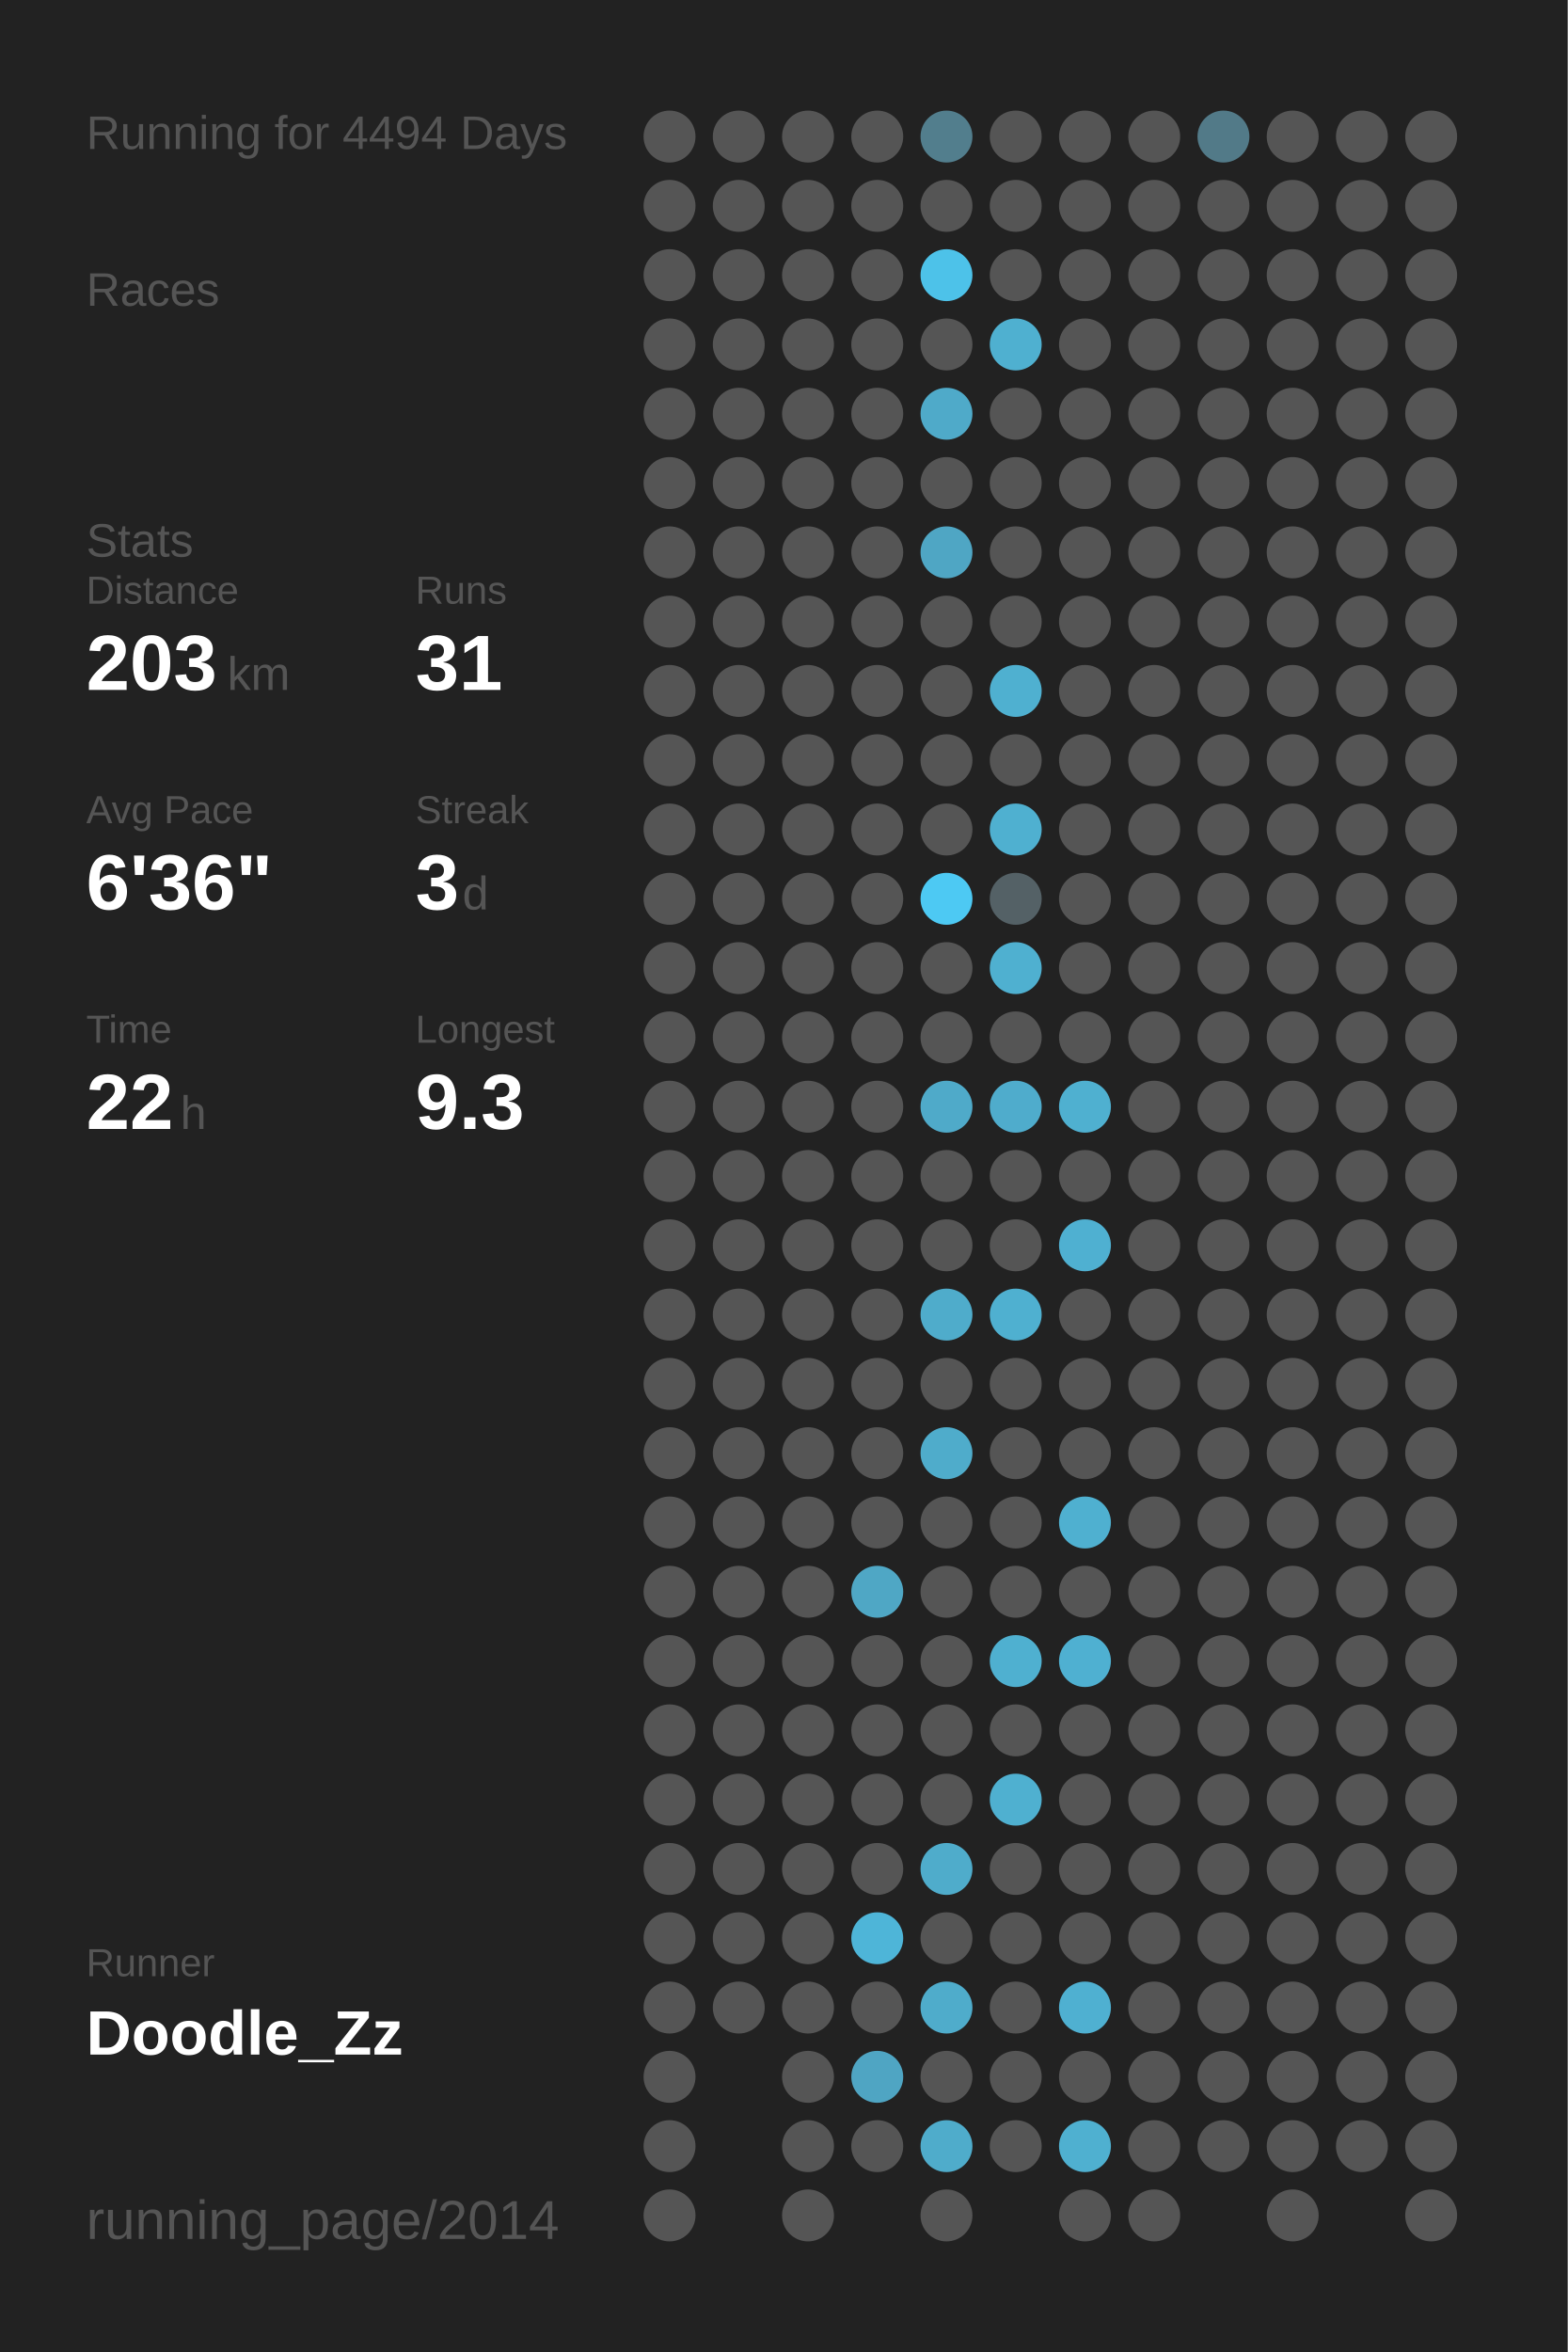
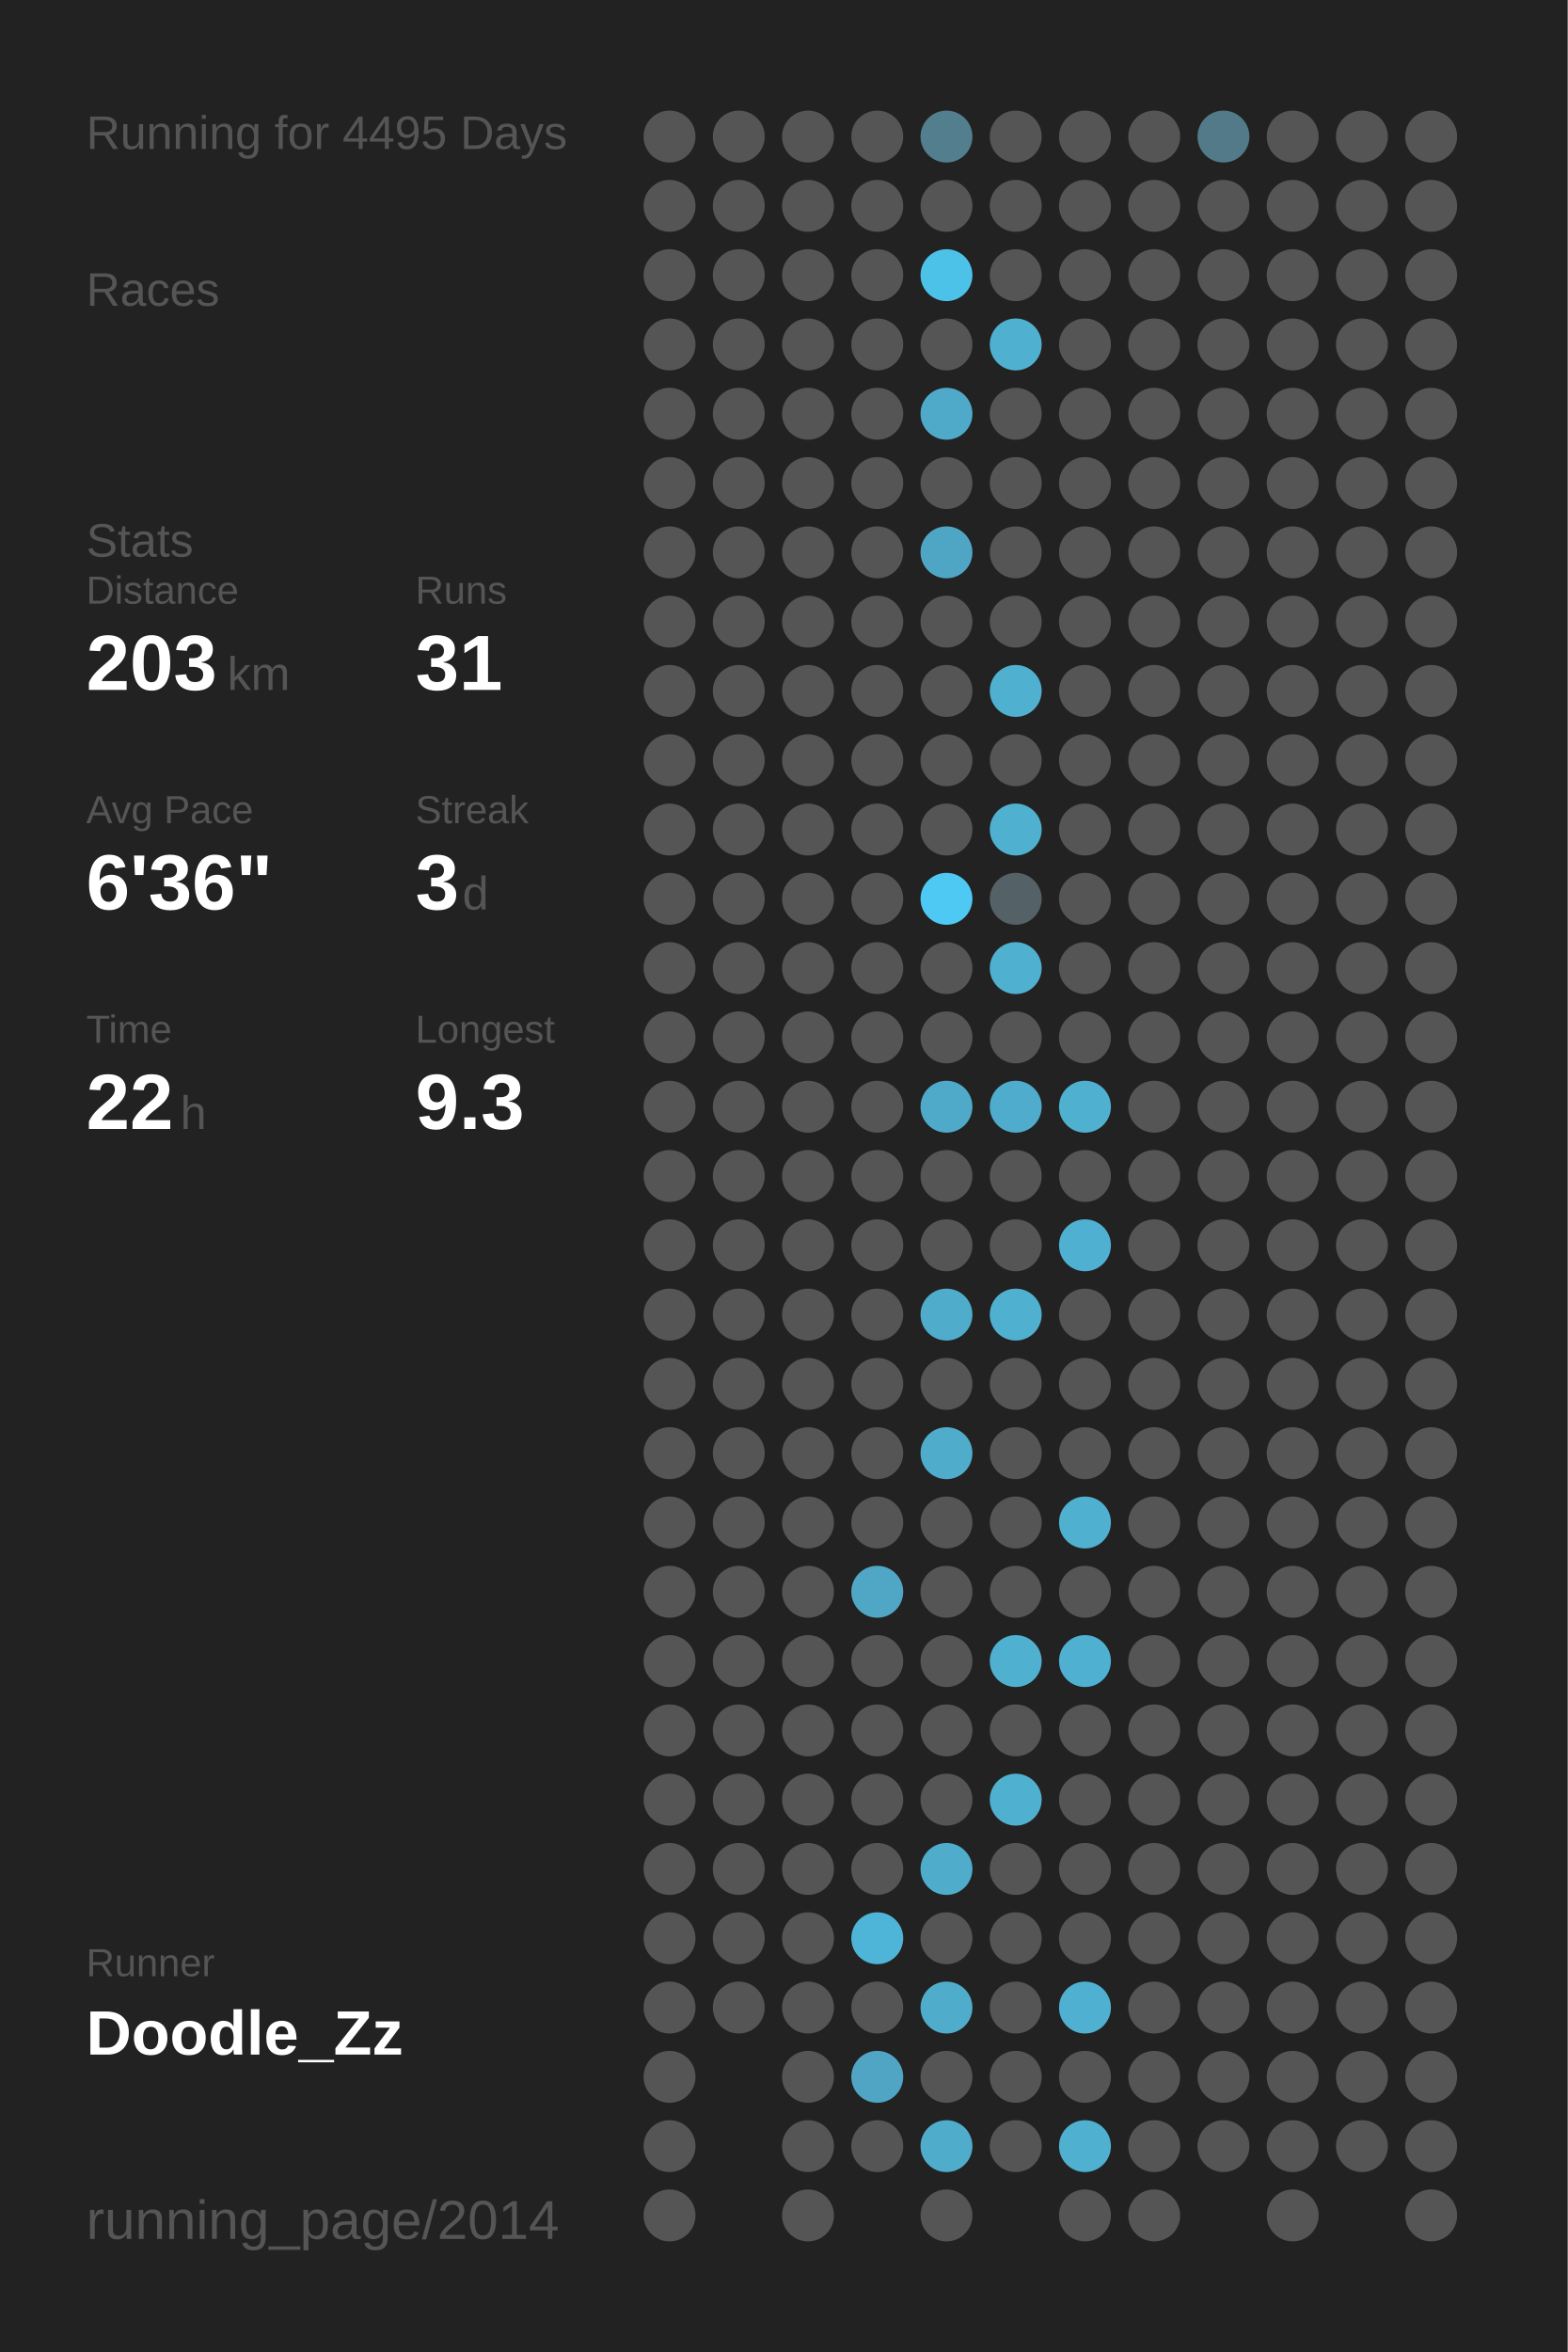
<svg xmlns="http://www.w3.org/2000/svg" baseProfile="full" height="300mm" version="1.1" viewBox="0,0,200,300" width="200mm">
  <defs />
  <rect fill="#222222" height="300" width="200" x="0" y="0" />
-   <text fill="#555555" style="font-size:6px; font-family:Arial;" x="11" y="19">Running for 4494 Days</text>
+   <text fill="#555555" style="font-size:6px; font-family:Arial;" x="11" y="19">Running for 4495 Days</text>
  <text fill="#555555" style="font-size:6px; font-family:Arial;" x="11" y="39">Races</text>
  <text fill="#555555" style="font-size:6px; font-family:Arial;" x="11" y="71">Stats</text>
  <text fill="#555555" style="font-size:5px; font-family:Arial;" x="11" y="77">Distance</text>
  <text fill="#FFFFFF" style="font-size:10px; font-family:Arial; font-weight:bold;" x="11" y="88">203</text>
  <text fill="#555555" style="font-size:6px; font-family:Arial;" x="29" y="88">km</text>
  <text fill="#555555" style="font-size:5px; font-family:Arial;" x="53" y="77">Runs</text>
  <text fill="#FFFFFF" style="font-size:10px; font-family:Arial; font-weight:bold;" x="53" y="88">31</text>
  <text fill="#555555" style="font-size:5px; font-family:Arial;" x="11" y="105">Avg Pace</text>
  <text fill="#FFFFFF" style="font-size:10px; font-family:Arial; font-weight:bold;" x="11" y="116">6'36"</text>
  <text fill="#555555" style="font-size:5px; font-family:Arial;" x="53" y="105">Streak</text>
  <text fill="#FFFFFF" style="font-size:10px; font-family:Arial; font-weight:bold;" x="53" y="116">3</text>
  <text fill="#555555" style="font-size:6px; font-family:Arial;" x="59" y="116">d</text>
  <text fill="#555555" style="font-size:5px; font-family:Arial;" x="11" y="133">Time</text>
  <text fill="#FFFFFF" style="font-size:10px; font-family:Arial; font-weight:bold;" x="11" y="144">22</text>
  <text fill="#555555" style="font-size:6px; font-family:Arial;" x="23" y="144">h</text>
  <text fill="#555555" style="font-size:5px; font-family:Arial;" x="53" y="133">Longest</text>
  <text fill="#FFFFFF" style="font-size:10px; font-family:Arial; font-weight:bold;" x="53" y="144">9.3</text>
  <text fill="#555555" style="font-size:5px; font-family:Arial;" x="11" y="252.065">Runner</text>
  <text fill="#FFFFFF" style="font-size:8px; font-family:Arial; font-weight:bold;" x="11" y="262.065">Doodle_Zz</text>
  <text fill="#555555" style="font-size:7px; font-family:Arial;" x="11" y="285.581">running_page/2014</text>
  <circle cx="85.417" cy="17.419" fill="#555555" r="3.312" />
  <circle cx="85.417" cy="26.258" fill="#555555" r="3.312" />
  <circle cx="85.417" cy="35.097" fill="#555555" r="3.312" />
  <circle cx="85.417" cy="43.935" fill="#555555" r="3.312" />
  <circle cx="85.417" cy="52.774" fill="#555555" r="3.312" />
  <circle cx="85.417" cy="61.613" fill="#555555" r="3.312" />
  <circle cx="85.417" cy="70.452" fill="#555555" r="3.312" />
  <circle cx="85.417" cy="79.29" fill="#555555" r="3.312" />
  <circle cx="85.417" cy="88.129" fill="#555555" r="3.312" />
  <circle cx="85.417" cy="96.968" fill="#555555" r="3.312" />
  <circle cx="85.417" cy="105.806" fill="#555555" r="3.312" />
  <circle cx="85.417" cy="114.645" fill="#555555" r="3.312" />
  <circle cx="85.417" cy="123.484" fill="#555555" r="3.312" />
  <circle cx="85.417" cy="132.323" fill="#555555" r="3.312" />
  <circle cx="85.417" cy="141.161" fill="#555555" r="3.312" />
  <circle cx="85.417" cy="150" fill="#555555" r="3.312" />
  <circle cx="85.417" cy="158.839" fill="#555555" r="3.312" />
  <circle cx="85.417" cy="167.677" fill="#555555" r="3.312" />
  <circle cx="85.417" cy="176.516" fill="#555555" r="3.312" />
  <circle cx="85.417" cy="185.355" fill="#555555" r="3.312" />
  <circle cx="85.417" cy="194.194" fill="#555555" r="3.312" />
  <circle cx="85.417" cy="203.032" fill="#555555" r="3.312" />
  <circle cx="85.417" cy="211.871" fill="#555555" r="3.312" />
  <circle cx="85.417" cy="220.71" fill="#555555" r="3.312" />
  <circle cx="85.417" cy="229.548" fill="#555555" r="3.312" />
  <circle cx="85.417" cy="238.387" fill="#555555" r="3.312" />
  <circle cx="85.417" cy="247.226" fill="#555555" r="3.312" />
  <circle cx="85.417" cy="256.065" fill="#555555" r="3.312" />
  <circle cx="85.417" cy="264.903" fill="#555555" r="3.312" />
  <circle cx="85.417" cy="273.742" fill="#555555" r="3.312" />
  <circle cx="85.417" cy="282.581" fill="#555555" r="3.312" />
  <circle cx="94.25" cy="17.419" fill="#555555" r="3.312" />
  <circle cx="94.25" cy="26.258" fill="#555555" r="3.312" />
  <circle cx="94.25" cy="35.097" fill="#555555" r="3.312" />
  <circle cx="94.25" cy="43.935" fill="#555555" r="3.312" />
  <circle cx="94.25" cy="52.774" fill="#555555" r="3.312" />
  <circle cx="94.25" cy="61.613" fill="#555555" r="3.312" />
  <circle cx="94.25" cy="70.452" fill="#555555" r="3.312" />
  <circle cx="94.25" cy="79.29" fill="#555555" r="3.312" />
  <circle cx="94.25" cy="88.129" fill="#555555" r="3.312" />
  <circle cx="94.25" cy="96.968" fill="#555555" r="3.312" />
  <circle cx="94.25" cy="105.806" fill="#555555" r="3.312" />
  <circle cx="94.25" cy="114.645" fill="#555555" r="3.312" />
  <circle cx="94.25" cy="123.484" fill="#555555" r="3.312" />
  <circle cx="94.25" cy="132.323" fill="#555555" r="3.312" />
  <circle cx="94.25" cy="141.161" fill="#555555" r="3.312" />
  <circle cx="94.25" cy="150" fill="#555555" r="3.312" />
  <circle cx="94.25" cy="158.839" fill="#555555" r="3.312" />
  <circle cx="94.25" cy="167.677" fill="#555555" r="3.312" />
  <circle cx="94.25" cy="176.516" fill="#555555" r="3.312" />
  <circle cx="94.25" cy="185.355" fill="#555555" r="3.312" />
  <circle cx="94.25" cy="194.194" fill="#555555" r="3.312" />
  <circle cx="94.25" cy="203.032" fill="#555555" r="3.312" />
  <circle cx="94.25" cy="211.871" fill="#555555" r="3.312" />
  <circle cx="94.25" cy="220.71" fill="#555555" r="3.312" />
  <circle cx="94.25" cy="229.548" fill="#555555" r="3.312" />
  <circle cx="94.25" cy="238.387" fill="#555555" r="3.312" />
  <circle cx="94.25" cy="247.226" fill="#555555" r="3.312" />
  <circle cx="94.25" cy="256.065" fill="#555555" r="3.312" />
  <circle cx="103.083" cy="17.419" fill="#555555" r="3.312" />
  <circle cx="103.083" cy="26.258" fill="#555555" r="3.312" />
  <circle cx="103.083" cy="35.097" fill="#555555" r="3.312" />
  <circle cx="103.083" cy="43.935" fill="#555555" r="3.312" />
  <circle cx="103.083" cy="52.774" fill="#555555" r="3.312" />
  <circle cx="103.083" cy="61.613" fill="#555555" r="3.312" />
  <circle cx="103.083" cy="70.452" fill="#555555" r="3.312" />
  <circle cx="103.083" cy="79.29" fill="#555555" r="3.312" />
  <circle cx="103.083" cy="88.129" fill="#555555" r="3.312" />
  <circle cx="103.083" cy="96.968" fill="#555555" r="3.312" />
  <circle cx="103.083" cy="105.806" fill="#555555" r="3.312" />
  <circle cx="103.083" cy="114.645" fill="#555555" r="3.312" />
  <circle cx="103.083" cy="123.484" fill="#555555" r="3.312" />
  <circle cx="103.083" cy="132.323" fill="#555555" r="3.312" />
  <circle cx="103.083" cy="141.161" fill="#555555" r="3.312" />
  <circle cx="103.083" cy="150" fill="#555555" r="3.312" />
  <circle cx="103.083" cy="158.839" fill="#555555" r="3.312" />
  <circle cx="103.083" cy="167.677" fill="#555555" r="3.312" />
  <circle cx="103.083" cy="176.516" fill="#555555" r="3.312" />
  <circle cx="103.083" cy="185.355" fill="#555555" r="3.312" />
  <circle cx="103.083" cy="194.194" fill="#555555" r="3.312" />
  <circle cx="103.083" cy="203.032" fill="#555555" r="3.312" />
  <circle cx="103.083" cy="211.871" fill="#555555" r="3.312" />
  <circle cx="103.083" cy="220.71" fill="#555555" r="3.312" />
  <circle cx="103.083" cy="229.548" fill="#555555" r="3.312" />
  <circle cx="103.083" cy="238.387" fill="#555555" r="3.312" />
  <circle cx="103.083" cy="247.226" fill="#555555" r="3.312" />
  <circle cx="103.083" cy="256.065" fill="#555555" r="3.312" />
  <circle cx="103.083" cy="264.903" fill="#555555" r="3.312" />
  <circle cx="103.083" cy="273.742" fill="#555555" r="3.312" />
  <circle cx="103.083" cy="282.581" fill="#555555" r="3.312" />
  <circle cx="111.917" cy="17.419" fill="#555555" r="3.312" />
  <circle cx="111.917" cy="26.258" fill="#555555" r="3.312" />
  <circle cx="111.917" cy="35.097" fill="#555555" r="3.312" />
  <circle cx="111.917" cy="43.935" fill="#555555" r="3.312" />
  <circle cx="111.917" cy="52.774" fill="#555555" r="3.312" />
  <circle cx="111.917" cy="61.613" fill="#555555" r="3.312" />
  <circle cx="111.917" cy="70.452" fill="#555555" r="3.312" />
  <circle cx="111.917" cy="79.29" fill="#555555" r="3.312" />
  <circle cx="111.917" cy="88.129" fill="#555555" r="3.312" />
  <circle cx="111.917" cy="96.968" fill="#555555" r="3.312" />
  <circle cx="111.917" cy="105.806" fill="#555555" r="3.312" />
  <circle cx="111.917" cy="114.645" fill="#555555" r="3.312" />
  <circle cx="111.917" cy="123.484" fill="#555555" r="3.312" />
  <circle cx="111.917" cy="132.323" fill="#555555" r="3.312" />
  <circle cx="111.917" cy="141.161" fill="#555555" r="3.312" />
  <circle cx="111.917" cy="150" fill="#555555" r="3.312" />
  <circle cx="111.917" cy="158.839" fill="#555555" r="3.312" />
  <circle cx="111.917" cy="167.677" fill="#555555" r="3.312" />
  <circle cx="111.917" cy="176.516" fill="#555555" r="3.312" />
  <circle cx="111.917" cy="185.355" fill="#555555" r="3.312" />
  <circle cx="111.917" cy="194.194" fill="#555555" r="3.312" />
  <circle cx="111.917" cy="203.032" fill="#4fa7c5" r="3.312" />
  <circle cx="111.917" cy="211.871" fill="#555555" r="3.312" />
  <circle cx="111.917" cy="220.71" fill="#555555" r="3.312" />
  <circle cx="111.917" cy="229.548" fill="#555555" r="3.312" />
  <circle cx="111.917" cy="238.387" fill="#555555" r="3.312" />
  <circle cx="111.917" cy="247.226" fill="#4eb5d8" r="3.312" />
  <circle cx="111.917" cy="256.065" fill="#555555" r="3.312" />
  <circle cx="111.917" cy="264.903" fill="#4fa5c3" r="3.312" />
  <circle cx="111.917" cy="273.742" fill="#555555" r="3.312" />
  <circle cx="120.75" cy="17.419" fill="#527e8d" r="3.312" />
  <circle cx="120.75" cy="26.258" fill="#555555" r="3.312" />
  <circle cx="120.75" cy="35.097" fill="#4dc2e9" r="3.312" />
  <circle cx="120.75" cy="43.935" fill="#555555" r="3.312" />
  <circle cx="120.75" cy="52.774" fill="#4faac9" r="3.312" />
  <circle cx="120.75" cy="61.613" fill="#555555" r="3.312" />
  <circle cx="120.75" cy="70.452" fill="#4fa6c4" r="3.312" />
  <circle cx="120.75" cy="79.29" fill="#555555" r="3.312" />
  <circle cx="120.75" cy="88.129" fill="#555555" r="3.312" />
  <circle cx="120.75" cy="96.968" fill="#555555" r="3.312" />
  <circle cx="120.75" cy="105.806" fill="#555555" r="3.312" />
  <circle cx="120.75" cy="114.645" fill="#4dc9f3" r="3.312" />
  <circle cx="120.75" cy="123.484" fill="#555555" r="3.312" />
  <circle cx="120.75" cy="132.323" fill="#555555" r="3.312" />
  <circle cx="120.75" cy="141.161" fill="#4faac9" r="3.312" />
  <circle cx="120.75" cy="150" fill="#555555" r="3.312" />
  <circle cx="120.75" cy="158.839" fill="#555555" r="3.312" />
  <circle cx="120.75" cy="167.677" fill="#4faccb" r="3.312" />
  <circle cx="120.75" cy="176.516" fill="#555555" r="3.312" />
  <circle cx="120.75" cy="185.355" fill="#4faccb" r="3.312" />
  <circle cx="120.75" cy="194.194" fill="#555555" r="3.312" />
  <circle cx="120.75" cy="203.032" fill="#555555" r="3.312" />
  <circle cx="120.75" cy="211.871" fill="#555555" r="3.312" />
  <circle cx="120.75" cy="220.71" fill="#555555" r="3.312" />
  <circle cx="120.75" cy="229.548" fill="#555555" r="3.312" />
  <circle cx="120.75" cy="238.387" fill="#4faccb" r="3.312" />
  <circle cx="120.75" cy="247.226" fill="#555555" r="3.312" />
  <circle cx="120.75" cy="256.065" fill="#4faccb" r="3.312" />
  <circle cx="120.75" cy="264.903" fill="#555555" r="3.312" />
  <circle cx="120.75" cy="273.742" fill="#4faccb" r="3.312" />
  <circle cx="120.75" cy="282.581" fill="#555555" r="3.312" />
  <circle cx="129.583" cy="17.419" fill="#555555" r="3.312" />
  <circle cx="129.583" cy="26.258" fill="#555555" r="3.312" />
  <circle cx="129.583" cy="35.097" fill="#555555" r="3.312" />
  <circle cx="129.583" cy="43.935" fill="#4fb0d0" r="3.312" />
  <circle cx="129.583" cy="52.774" fill="#555555" r="3.312" />
  <circle cx="129.583" cy="61.613" fill="#555555" r="3.312" />
  <circle cx="129.583" cy="70.452" fill="#555555" r="3.312" />
  <circle cx="129.583" cy="79.29" fill="#555555" r="3.312" />
  <circle cx="129.583" cy="88.129" fill="#4fb0d0" r="3.312" />
  <circle cx="129.583" cy="96.968" fill="#555555" r="3.312" />
  <circle cx="129.583" cy="105.806" fill="#4fb0d0" r="3.312" />
  <circle cx="129.583" cy="114.645" fill="#546166" r="3.312" />
  <circle cx="129.583" cy="123.484" fill="#4fb0d0" r="3.312" />
  <circle cx="129.583" cy="132.323" fill="#555555" r="3.312" />
  <circle cx="129.583" cy="141.161" fill="#4faccc" r="3.312" />
  <circle cx="129.583" cy="150" fill="#555555" r="3.312" />
  <circle cx="129.583" cy="158.839" fill="#555555" r="3.312" />
  <circle cx="129.583" cy="167.677" fill="#4fb0d0" r="3.312" />
  <circle cx="129.583" cy="176.516" fill="#555555" r="3.312" />
  <circle cx="129.583" cy="185.355" fill="#555555" r="3.312" />
  <circle cx="129.583" cy="194.194" fill="#555555" r="3.312" />
  <circle cx="129.583" cy="203.032" fill="#555555" r="3.312" />
  <circle cx="129.583" cy="211.871" fill="#4fb0d0" r="3.312" />
  <circle cx="129.583" cy="220.71" fill="#555555" r="3.312" />
  <circle cx="129.583" cy="229.548" fill="#4fb0d0" r="3.312" />
  <circle cx="129.583" cy="238.387" fill="#555555" r="3.312" />
  <circle cx="129.583" cy="247.226" fill="#555555" r="3.312" />
  <circle cx="129.583" cy="256.065" fill="#555555" r="3.312" />
  <circle cx="129.583" cy="264.903" fill="#555555" r="3.312" />
  <circle cx="129.583" cy="273.742" fill="#555555" r="3.312" />
  <circle cx="138.417" cy="17.419" fill="#555555" r="3.312" />
  <circle cx="138.417" cy="26.258" fill="#555555" r="3.312" />
  <circle cx="138.417" cy="35.097" fill="#555555" r="3.312" />
  <circle cx="138.417" cy="43.935" fill="#555555" r="3.312" />
  <circle cx="138.417" cy="52.774" fill="#555555" r="3.312" />
  <circle cx="138.417" cy="61.613" fill="#555555" r="3.312" />
  <circle cx="138.417" cy="70.452" fill="#555555" r="3.312" />
  <circle cx="138.417" cy="79.29" fill="#555555" r="3.312" />
  <circle cx="138.417" cy="88.129" fill="#555555" r="3.312" />
  <circle cx="138.417" cy="96.968" fill="#555555" r="3.312" />
  <circle cx="138.417" cy="105.806" fill="#555555" r="3.312" />
  <circle cx="138.417" cy="114.645" fill="#555555" r="3.312" />
  <circle cx="138.417" cy="123.484" fill="#555555" r="3.312" />
  <circle cx="138.417" cy="132.323" fill="#555555" r="3.312" />
  <circle cx="138.417" cy="141.161" fill="#4fb0d0" r="3.312" />
  <circle cx="138.417" cy="150" fill="#555555" r="3.312" />
  <circle cx="138.417" cy="158.839" fill="#4fb0d1" r="3.312" />
  <circle cx="138.417" cy="167.677" fill="#555555" r="3.312" />
  <circle cx="138.417" cy="176.516" fill="#555555" r="3.312" />
  <circle cx="138.417" cy="185.355" fill="#555555" r="3.312" />
  <circle cx="138.417" cy="194.194" fill="#4fb0d0" r="3.312" />
  <circle cx="138.417" cy="203.032" fill="#555555" r="3.312" />
  <circle cx="138.417" cy="211.871" fill="#4fb0d1" r="3.312" />
  <circle cx="138.417" cy="220.71" fill="#555555" r="3.312" />
  <circle cx="138.417" cy="229.548" fill="#555555" r="3.312" />
  <circle cx="138.417" cy="238.387" fill="#555555" r="3.312" />
  <circle cx="138.417" cy="247.226" fill="#555555" r="3.312" />
  <circle cx="138.417" cy="256.065" fill="#4fb0d1" r="3.312" />
  <circle cx="138.417" cy="264.903" fill="#555555" r="3.312" />
  <circle cx="138.417" cy="273.742" fill="#4fb0d0" r="3.312" />
  <circle cx="138.417" cy="282.581" fill="#555555" r="3.312" />
  <circle cx="147.25" cy="17.419" fill="#555555" r="3.312" />
  <circle cx="147.25" cy="26.258" fill="#555555" r="3.312" />
  <circle cx="147.25" cy="35.097" fill="#555555" r="3.312" />
  <circle cx="147.25" cy="43.935" fill="#555555" r="3.312" />
  <circle cx="147.25" cy="52.774" fill="#555555" r="3.312" />
  <circle cx="147.25" cy="61.613" fill="#555555" r="3.312" />
  <circle cx="147.25" cy="70.452" fill="#555555" r="3.312" />
  <circle cx="147.25" cy="79.29" fill="#555555" r="3.312" />
  <circle cx="147.25" cy="88.129" fill="#555555" r="3.312" />
  <circle cx="147.25" cy="96.968" fill="#555555" r="3.312" />
  <circle cx="147.25" cy="105.806" fill="#555555" r="3.312" />
  <circle cx="147.25" cy="114.645" fill="#555555" r="3.312" />
  <circle cx="147.25" cy="123.484" fill="#555555" r="3.312" />
  <circle cx="147.25" cy="132.323" fill="#555555" r="3.312" />
  <circle cx="147.25" cy="141.161" fill="#555555" r="3.312" />
  <circle cx="147.25" cy="150" fill="#555555" r="3.312" />
  <circle cx="147.25" cy="158.839" fill="#555555" r="3.312" />
  <circle cx="147.25" cy="167.677" fill="#555555" r="3.312" />
  <circle cx="147.25" cy="176.516" fill="#555555" r="3.312" />
  <circle cx="147.25" cy="185.355" fill="#555555" r="3.312" />
  <circle cx="147.25" cy="194.194" fill="#555555" r="3.312" />
  <circle cx="147.25" cy="203.032" fill="#555555" r="3.312" />
  <circle cx="147.25" cy="211.871" fill="#555555" r="3.312" />
  <circle cx="147.25" cy="220.71" fill="#555555" r="3.312" />
  <circle cx="147.25" cy="229.548" fill="#555555" r="3.312" />
  <circle cx="147.25" cy="238.387" fill="#555555" r="3.312" />
  <circle cx="147.25" cy="247.226" fill="#555555" r="3.312" />
  <circle cx="147.25" cy="256.065" fill="#555555" r="3.312" />
  <circle cx="147.25" cy="264.903" fill="#555555" r="3.312" />
  <circle cx="147.25" cy="273.742" fill="#555555" r="3.312" />
  <circle cx="147.25" cy="282.581" fill="#555555" r="3.312" />
  <circle cx="156.083" cy="17.419" fill="#527a88" r="3.312" />
  <circle cx="156.083" cy="26.258" fill="#555555" r="3.312" />
  <circle cx="156.083" cy="35.097" fill="#555555" r="3.312" />
  <circle cx="156.083" cy="43.935" fill="#555555" r="3.312" />
  <circle cx="156.083" cy="52.774" fill="#555555" r="3.312" />
  <circle cx="156.083" cy="61.613" fill="#555555" r="3.312" />
  <circle cx="156.083" cy="70.452" fill="#555555" r="3.312" />
  <circle cx="156.083" cy="79.29" fill="#555555" r="3.312" />
  <circle cx="156.083" cy="88.129" fill="#555555" r="3.312" />
  <circle cx="156.083" cy="96.968" fill="#555555" r="3.312" />
  <circle cx="156.083" cy="105.806" fill="#555555" r="3.312" />
  <circle cx="156.083" cy="114.645" fill="#555555" r="3.312" />
  <circle cx="156.083" cy="123.484" fill="#555555" r="3.312" />
  <circle cx="156.083" cy="132.323" fill="#555555" r="3.312" />
  <circle cx="156.083" cy="141.161" fill="#555555" r="3.312" />
  <circle cx="156.083" cy="150" fill="#555555" r="3.312" />
  <circle cx="156.083" cy="158.839" fill="#555555" r="3.312" />
  <circle cx="156.083" cy="167.677" fill="#555555" r="3.312" />
  <circle cx="156.083" cy="176.516" fill="#555555" r="3.312" />
  <circle cx="156.083" cy="185.355" fill="#555555" r="3.312" />
  <circle cx="156.083" cy="194.194" fill="#555555" r="3.312" />
  <circle cx="156.083" cy="203.032" fill="#555555" r="3.312" />
  <circle cx="156.083" cy="211.871" fill="#555555" r="3.312" />
  <circle cx="156.083" cy="220.71" fill="#555555" r="3.312" />
  <circle cx="156.083" cy="229.548" fill="#555555" r="3.312" />
  <circle cx="156.083" cy="238.387" fill="#555555" r="3.312" />
  <circle cx="156.083" cy="247.226" fill="#555555" r="3.312" />
  <circle cx="156.083" cy="256.065" fill="#555555" r="3.312" />
  <circle cx="156.083" cy="264.903" fill="#555555" r="3.312" />
  <circle cx="156.083" cy="273.742" fill="#555555" r="3.312" />
  <circle cx="164.917" cy="17.419" fill="#555555" r="3.312" />
  <circle cx="164.917" cy="26.258" fill="#555555" r="3.312" />
  <circle cx="164.917" cy="35.097" fill="#555555" r="3.312" />
  <circle cx="164.917" cy="43.935" fill="#555555" r="3.312" />
  <circle cx="164.917" cy="52.774" fill="#555555" r="3.312" />
  <circle cx="164.917" cy="61.613" fill="#555555" r="3.312" />
  <circle cx="164.917" cy="70.452" fill="#555555" r="3.312" />
  <circle cx="164.917" cy="79.29" fill="#555555" r="3.312" />
  <circle cx="164.917" cy="88.129" fill="#555555" r="3.312" />
  <circle cx="164.917" cy="96.968" fill="#555555" r="3.312" />
  <circle cx="164.917" cy="105.806" fill="#555555" r="3.312" />
  <circle cx="164.917" cy="114.645" fill="#555555" r="3.312" />
  <circle cx="164.917" cy="123.484" fill="#555555" r="3.312" />
  <circle cx="164.917" cy="132.323" fill="#555555" r="3.312" />
  <circle cx="164.917" cy="141.161" fill="#555555" r="3.312" />
  <circle cx="164.917" cy="150" fill="#555555" r="3.312" />
  <circle cx="164.917" cy="158.839" fill="#555555" r="3.312" />
  <circle cx="164.917" cy="167.677" fill="#555555" r="3.312" />
  <circle cx="164.917" cy="176.516" fill="#555555" r="3.312" />
  <circle cx="164.917" cy="185.355" fill="#555555" r="3.312" />
  <circle cx="164.917" cy="194.194" fill="#555555" r="3.312" />
  <circle cx="164.917" cy="203.032" fill="#555555" r="3.312" />
  <circle cx="164.917" cy="211.871" fill="#555555" r="3.312" />
  <circle cx="164.917" cy="220.71" fill="#555555" r="3.312" />
  <circle cx="164.917" cy="229.548" fill="#555555" r="3.312" />
  <circle cx="164.917" cy="238.387" fill="#555555" r="3.312" />
  <circle cx="164.917" cy="247.226" fill="#555555" r="3.312" />
  <circle cx="164.917" cy="256.065" fill="#555555" r="3.312" />
  <circle cx="164.917" cy="264.903" fill="#555555" r="3.312" />
  <circle cx="164.917" cy="273.742" fill="#555555" r="3.312" />
  <circle cx="164.917" cy="282.581" fill="#555555" r="3.312" />
  <circle cx="173.75" cy="17.419" fill="#555555" r="3.312" />
  <circle cx="173.75" cy="26.258" fill="#555555" r="3.312" />
  <circle cx="173.75" cy="35.097" fill="#555555" r="3.312" />
  <circle cx="173.75" cy="43.935" fill="#555555" r="3.312" />
  <circle cx="173.75" cy="52.774" fill="#555555" r="3.312" />
  <circle cx="173.75" cy="61.613" fill="#555555" r="3.312" />
  <circle cx="173.75" cy="70.452" fill="#555555" r="3.312" />
  <circle cx="173.75" cy="79.29" fill="#555555" r="3.312" />
  <circle cx="173.75" cy="88.129" fill="#555555" r="3.312" />
  <circle cx="173.75" cy="96.968" fill="#555555" r="3.312" />
  <circle cx="173.75" cy="105.806" fill="#555555" r="3.312" />
  <circle cx="173.75" cy="114.645" fill="#555555" r="3.312" />
  <circle cx="173.75" cy="123.484" fill="#555555" r="3.312" />
  <circle cx="173.75" cy="132.323" fill="#555555" r="3.312" />
  <circle cx="173.75" cy="141.161" fill="#555555" r="3.312" />
  <circle cx="173.75" cy="150" fill="#555555" r="3.312" />
  <circle cx="173.75" cy="158.839" fill="#555555" r="3.312" />
  <circle cx="173.75" cy="167.677" fill="#555555" r="3.312" />
  <circle cx="173.75" cy="176.516" fill="#555555" r="3.312" />
  <circle cx="173.75" cy="185.355" fill="#555555" r="3.312" />
  <circle cx="173.75" cy="194.194" fill="#555555" r="3.312" />
  <circle cx="173.75" cy="203.032" fill="#555555" r="3.312" />
  <circle cx="173.75" cy="211.871" fill="#555555" r="3.312" />
  <circle cx="173.75" cy="220.71" fill="#555555" r="3.312" />
  <circle cx="173.75" cy="229.548" fill="#555555" r="3.312" />
  <circle cx="173.75" cy="238.387" fill="#555555" r="3.312" />
  <circle cx="173.75" cy="247.226" fill="#555555" r="3.312" />
  <circle cx="173.75" cy="256.065" fill="#555555" r="3.312" />
  <circle cx="173.75" cy="264.903" fill="#555555" r="3.312" />
  <circle cx="173.75" cy="273.742" fill="#555555" r="3.312" />
  <circle cx="182.583" cy="17.419" fill="#555555" r="3.312" />
  <circle cx="182.583" cy="26.258" fill="#555555" r="3.312" />
  <circle cx="182.583" cy="35.097" fill="#555555" r="3.312" />
  <circle cx="182.583" cy="43.935" fill="#555555" r="3.312" />
  <circle cx="182.583" cy="52.774" fill="#555555" r="3.312" />
  <circle cx="182.583" cy="61.613" fill="#555555" r="3.312" />
  <circle cx="182.583" cy="70.452" fill="#555555" r="3.312" />
  <circle cx="182.583" cy="79.29" fill="#555555" r="3.312" />
  <circle cx="182.583" cy="88.129" fill="#555555" r="3.312" />
  <circle cx="182.583" cy="96.968" fill="#555555" r="3.312" />
  <circle cx="182.583" cy="105.806" fill="#555555" r="3.312" />
  <circle cx="182.583" cy="114.645" fill="#555555" r="3.312" />
  <circle cx="182.583" cy="123.484" fill="#555555" r="3.312" />
  <circle cx="182.583" cy="132.323" fill="#555555" r="3.312" />
  <circle cx="182.583" cy="141.161" fill="#555555" r="3.312" />
  <circle cx="182.583" cy="150" fill="#555555" r="3.312" />
  <circle cx="182.583" cy="158.839" fill="#555555" r="3.312" />
  <circle cx="182.583" cy="167.677" fill="#555555" r="3.312" />
  <circle cx="182.583" cy="176.516" fill="#555555" r="3.312" />
  <circle cx="182.583" cy="185.355" fill="#555555" r="3.312" />
  <circle cx="182.583" cy="194.194" fill="#555555" r="3.312" />
  <circle cx="182.583" cy="203.032" fill="#555555" r="3.312" />
  <circle cx="182.583" cy="211.871" fill="#555555" r="3.312" />
  <circle cx="182.583" cy="220.71" fill="#555555" r="3.312" />
  <circle cx="182.583" cy="229.548" fill="#555555" r="3.312" />
  <circle cx="182.583" cy="238.387" fill="#555555" r="3.312" />
  <circle cx="182.583" cy="247.226" fill="#555555" r="3.312" />
  <circle cx="182.583" cy="256.065" fill="#555555" r="3.312" />
  <circle cx="182.583" cy="264.903" fill="#555555" r="3.312" />
  <circle cx="182.583" cy="273.742" fill="#555555" r="3.312" />
  <circle cx="182.583" cy="282.581" fill="#555555" r="3.312" />
</svg>
